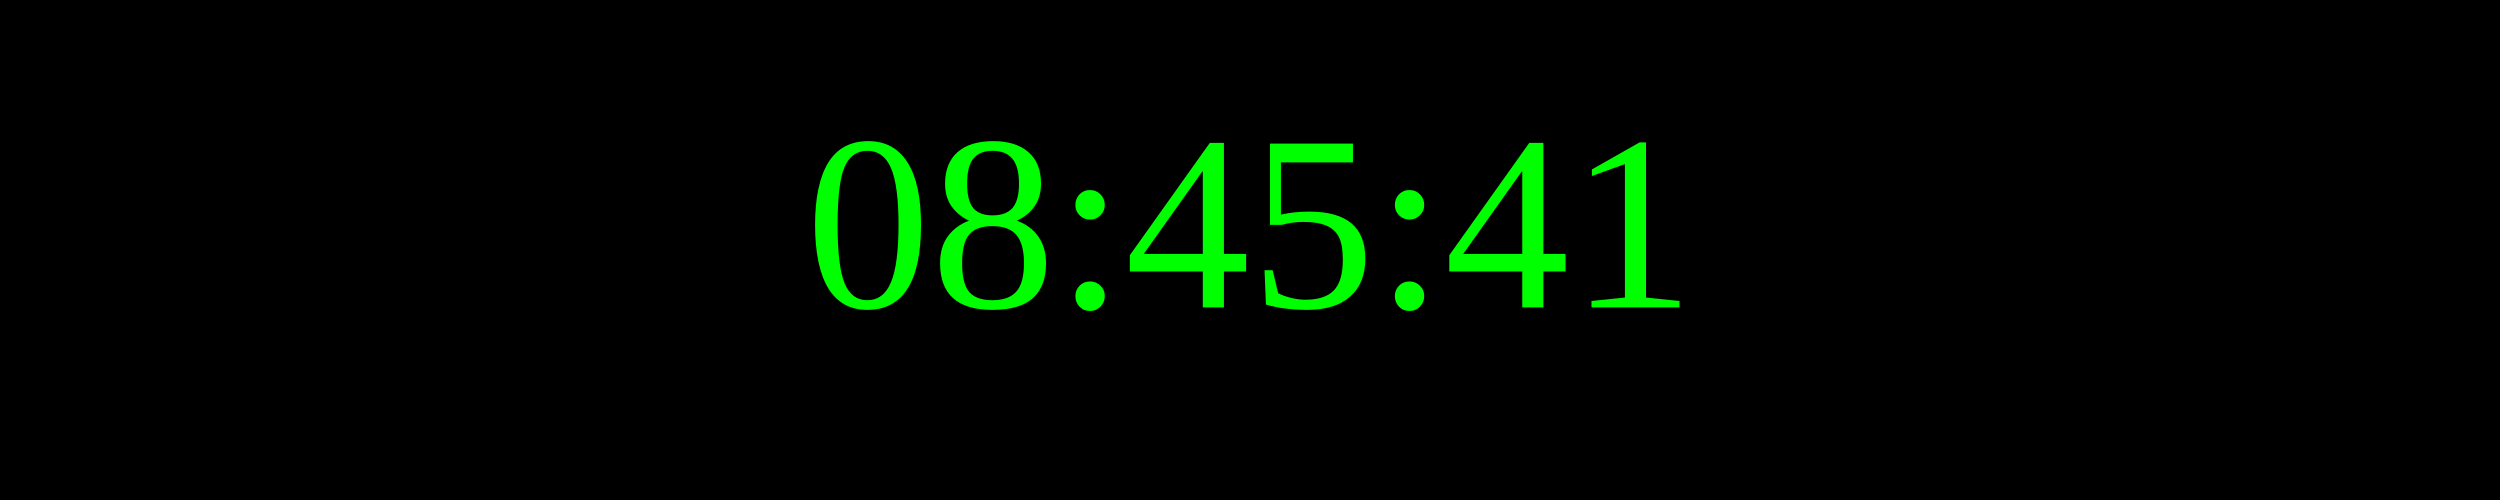
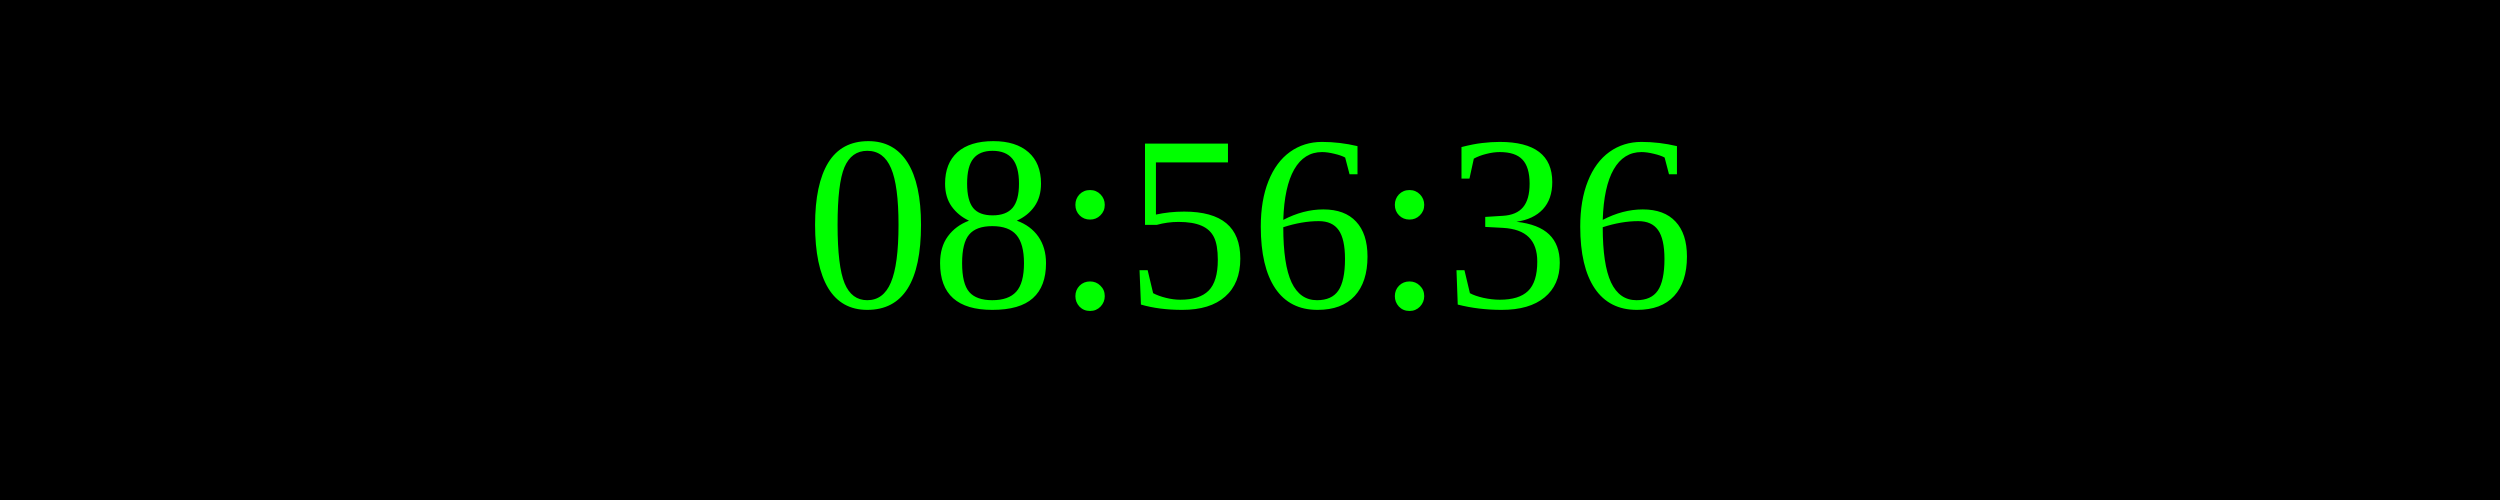
<svg xmlns="http://www.w3.org/2000/svg" width="250" height="50">
  <rect width="100%" height="100%" fill="black" />
  <text x="50%" y="50%" font-size="25" fill="lime" text-anchor="middle" dominant-baseline="middle">
- 08:45:41
+ 08:56:36
</text>
</svg>
